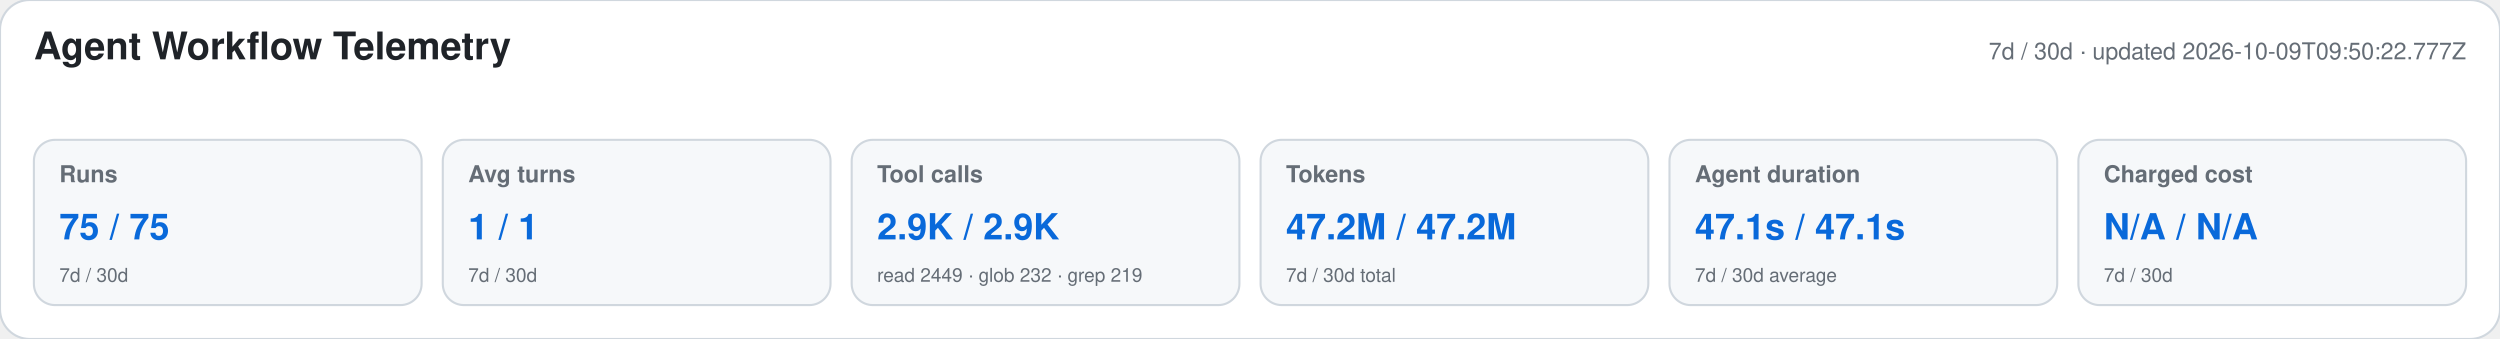
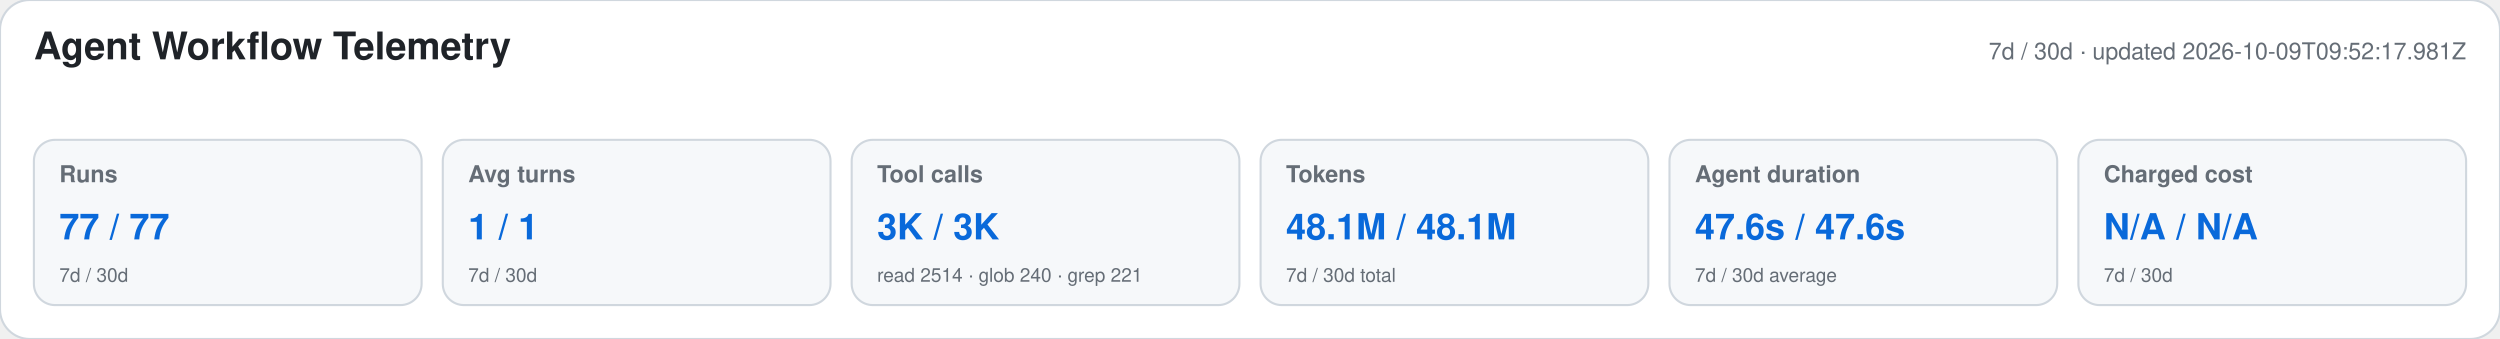
<svg xmlns="http://www.w3.org/2000/svg" width="1180" height="160" viewBox="0 0 1180 160" role="img" aria-labelledby="title desc">
  <style>text{font-family:-apple-system,BlinkMacSystemFont,"Segoe UI",Helvetica,Arial,sans-serif}.heading{font-size:18px;font-weight:650;fill:#1f2328}.meta,.label,.secondary{fill:#656d76}.meta,.label{font-size:11px}.label{font-weight:600}.primary{font-size:17px;font-weight:700;fill:#0969da}.secondary{font-size:9px}</style>
  <rect width="1180" height="160" rx="14" fill="#ffffff" stroke="#d0d7de" />
  <text x="16" y="28" class="heading">Agent Workflow Telemetry</text>
-   <text x="1164" y="28" text-anchor="end" class="meta">7d / 30d · updated 2026-10-09T09:50:22.777Z</text>
+   <text x="1164" y="28" text-anchor="end" class="meta">7d / 30d · updated 2026-10-09T09:52:17.981Z</text>
  <g>
    <rect x="16" y="66" width="183" height="78" rx="10" fill="#f6f8fa" stroke="#d0d7de" />
    <text x="28" y="86" class="label">Runs</text>
-     <text x="28" y="113" class="primary">75 / 75</text>
+     <text x="28" y="113" class="primary">77 / 77</text>
    <text x="28" y="133" class="secondary">7d / 30d</text>
  </g>
  <g>
    <rect x="209" y="66" width="183" height="78" rx="10" fill="#f6f8fa" stroke="#d0d7de" />
    <text x="221" y="86" class="label">Avg turns</text>
    <text x="221" y="113" class="primary">1 / 1</text>
    <text x="221" y="133" class="secondary">7d / 30d</text>
  </g>
  <g>
    <rect x="402" y="66" width="183" height="78" rx="10" fill="#f6f8fa" stroke="#d0d7de" />
    <text x="414" y="86" class="label">Tool calls</text>
-     <text x="414" y="113" class="primary">2.9K / 2.9K</text>
-     <text x="414" y="133" class="secondary">read 2449 · glob 232 · grep 219</text>
+     <text x="414" y="113" class="primary">3K / 3K</text>
+     <text x="414" y="133" class="secondary">read 2514 · glob 240 · grep 221</text>
  </g>
  <g>
    <rect x="595" y="66" width="183" height="78" rx="10" fill="#f6f8fa" stroke="#d0d7de" />
    <text x="607" y="86" class="label">Tokens</text>
-     <text x="607" y="113" class="primary">47.2M / 47.2M</text>
+     <text x="607" y="113" class="primary">48.1M / 48.1M</text>
    <text x="607" y="133" class="secondary">7d / 30d total</text>
  </g>
  <g>
    <rect x="788" y="66" width="183" height="78" rx="10" fill="#f6f8fa" stroke="#d0d7de" />
    <text x="800" y="86" class="label">Agent duration</text>
-     <text x="800" y="113" class="primary">47.1s / 47.1s</text>
+     <text x="800" y="113" class="primary">47.6s / 47.6s</text>
    <text x="800" y="133" class="secondary">7d / 30d average</text>
  </g>
  <g>
    <rect x="981" y="66" width="183" height="78" rx="10" fill="#f6f8fa" stroke="#d0d7de" />
    <text x="993" y="86" class="label">Charged cost</text>
    <text x="993" y="113" class="primary">N/A / N/A</text>
    <text x="993" y="133" class="secondary">7d / 30d</text>
  </g>
</svg>
